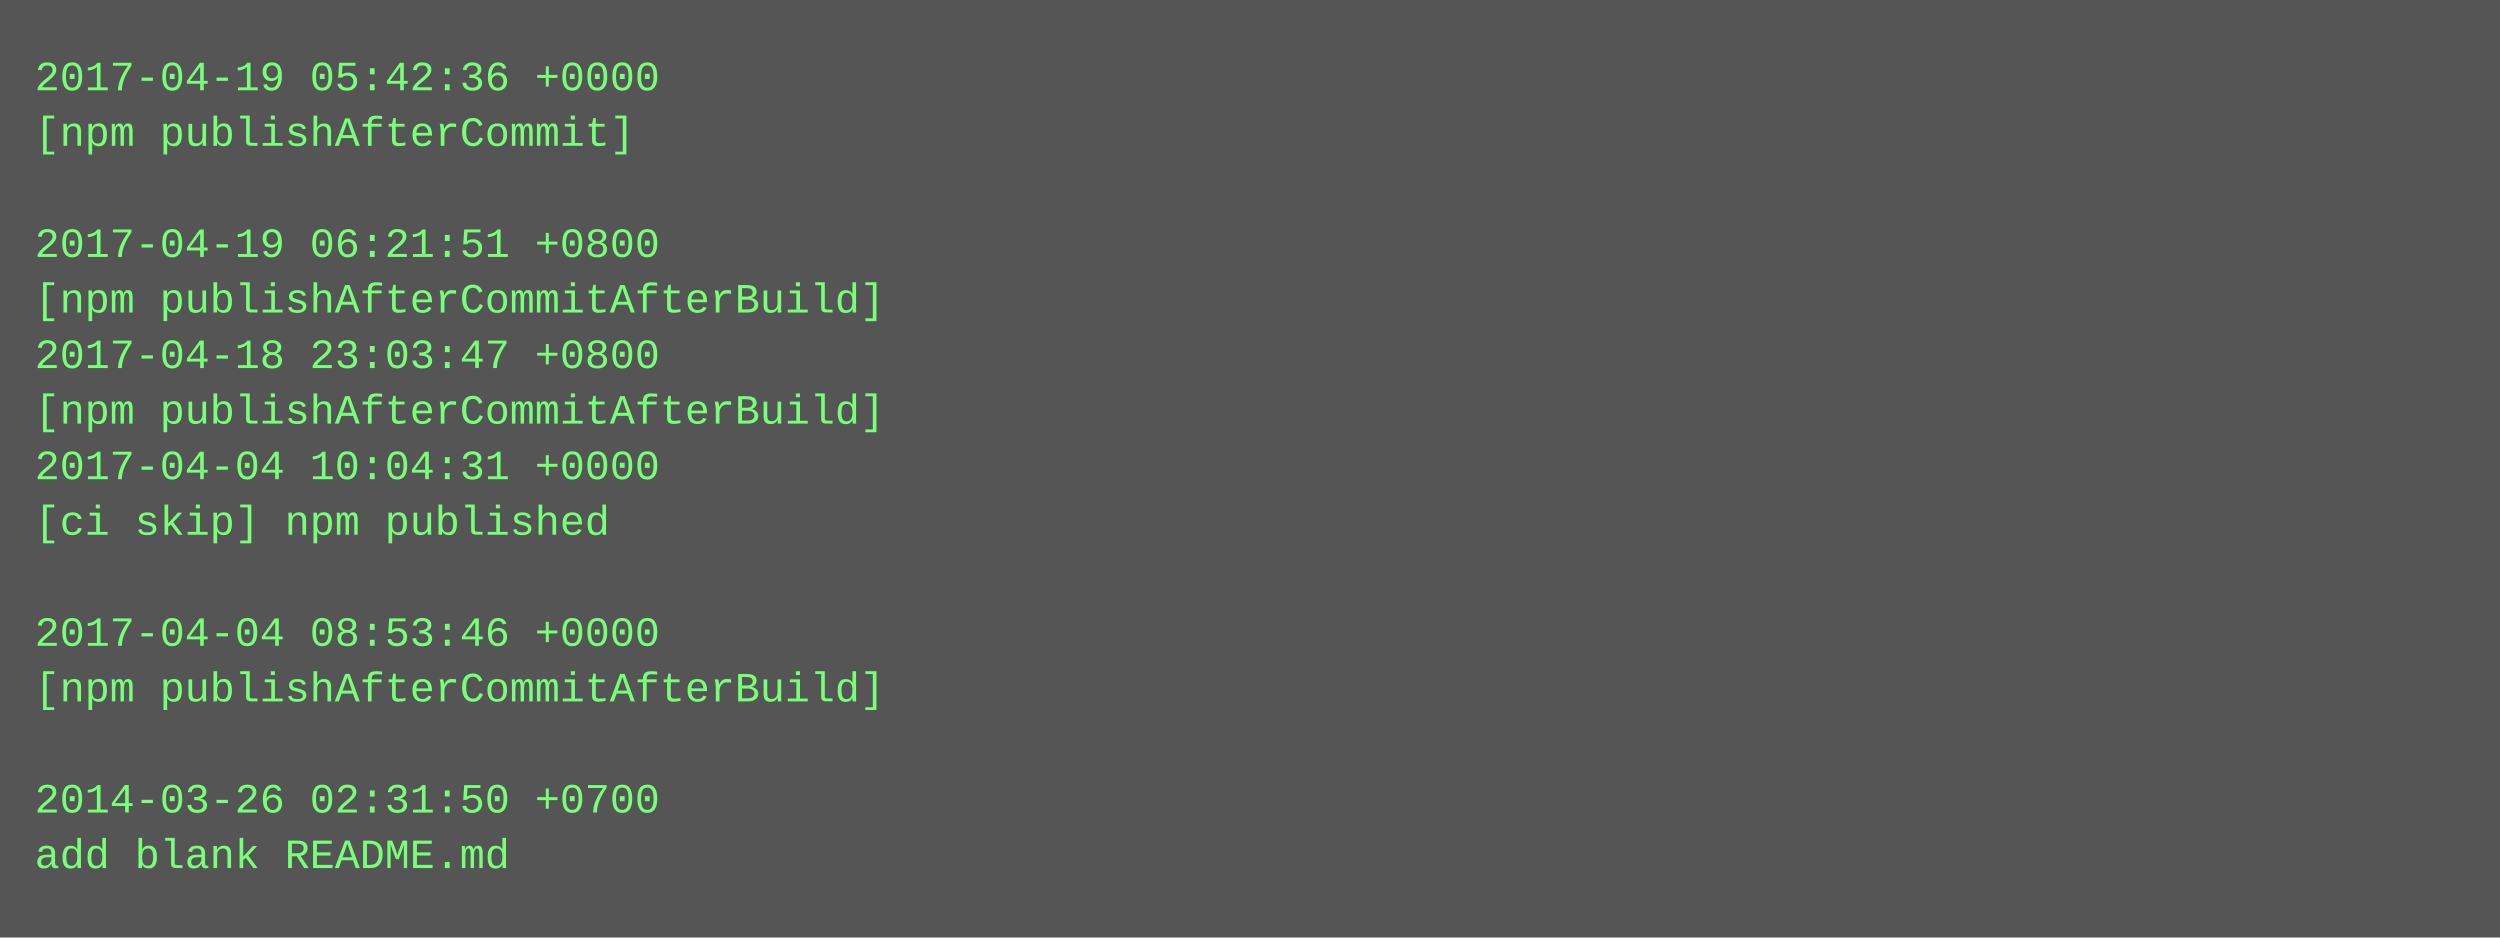
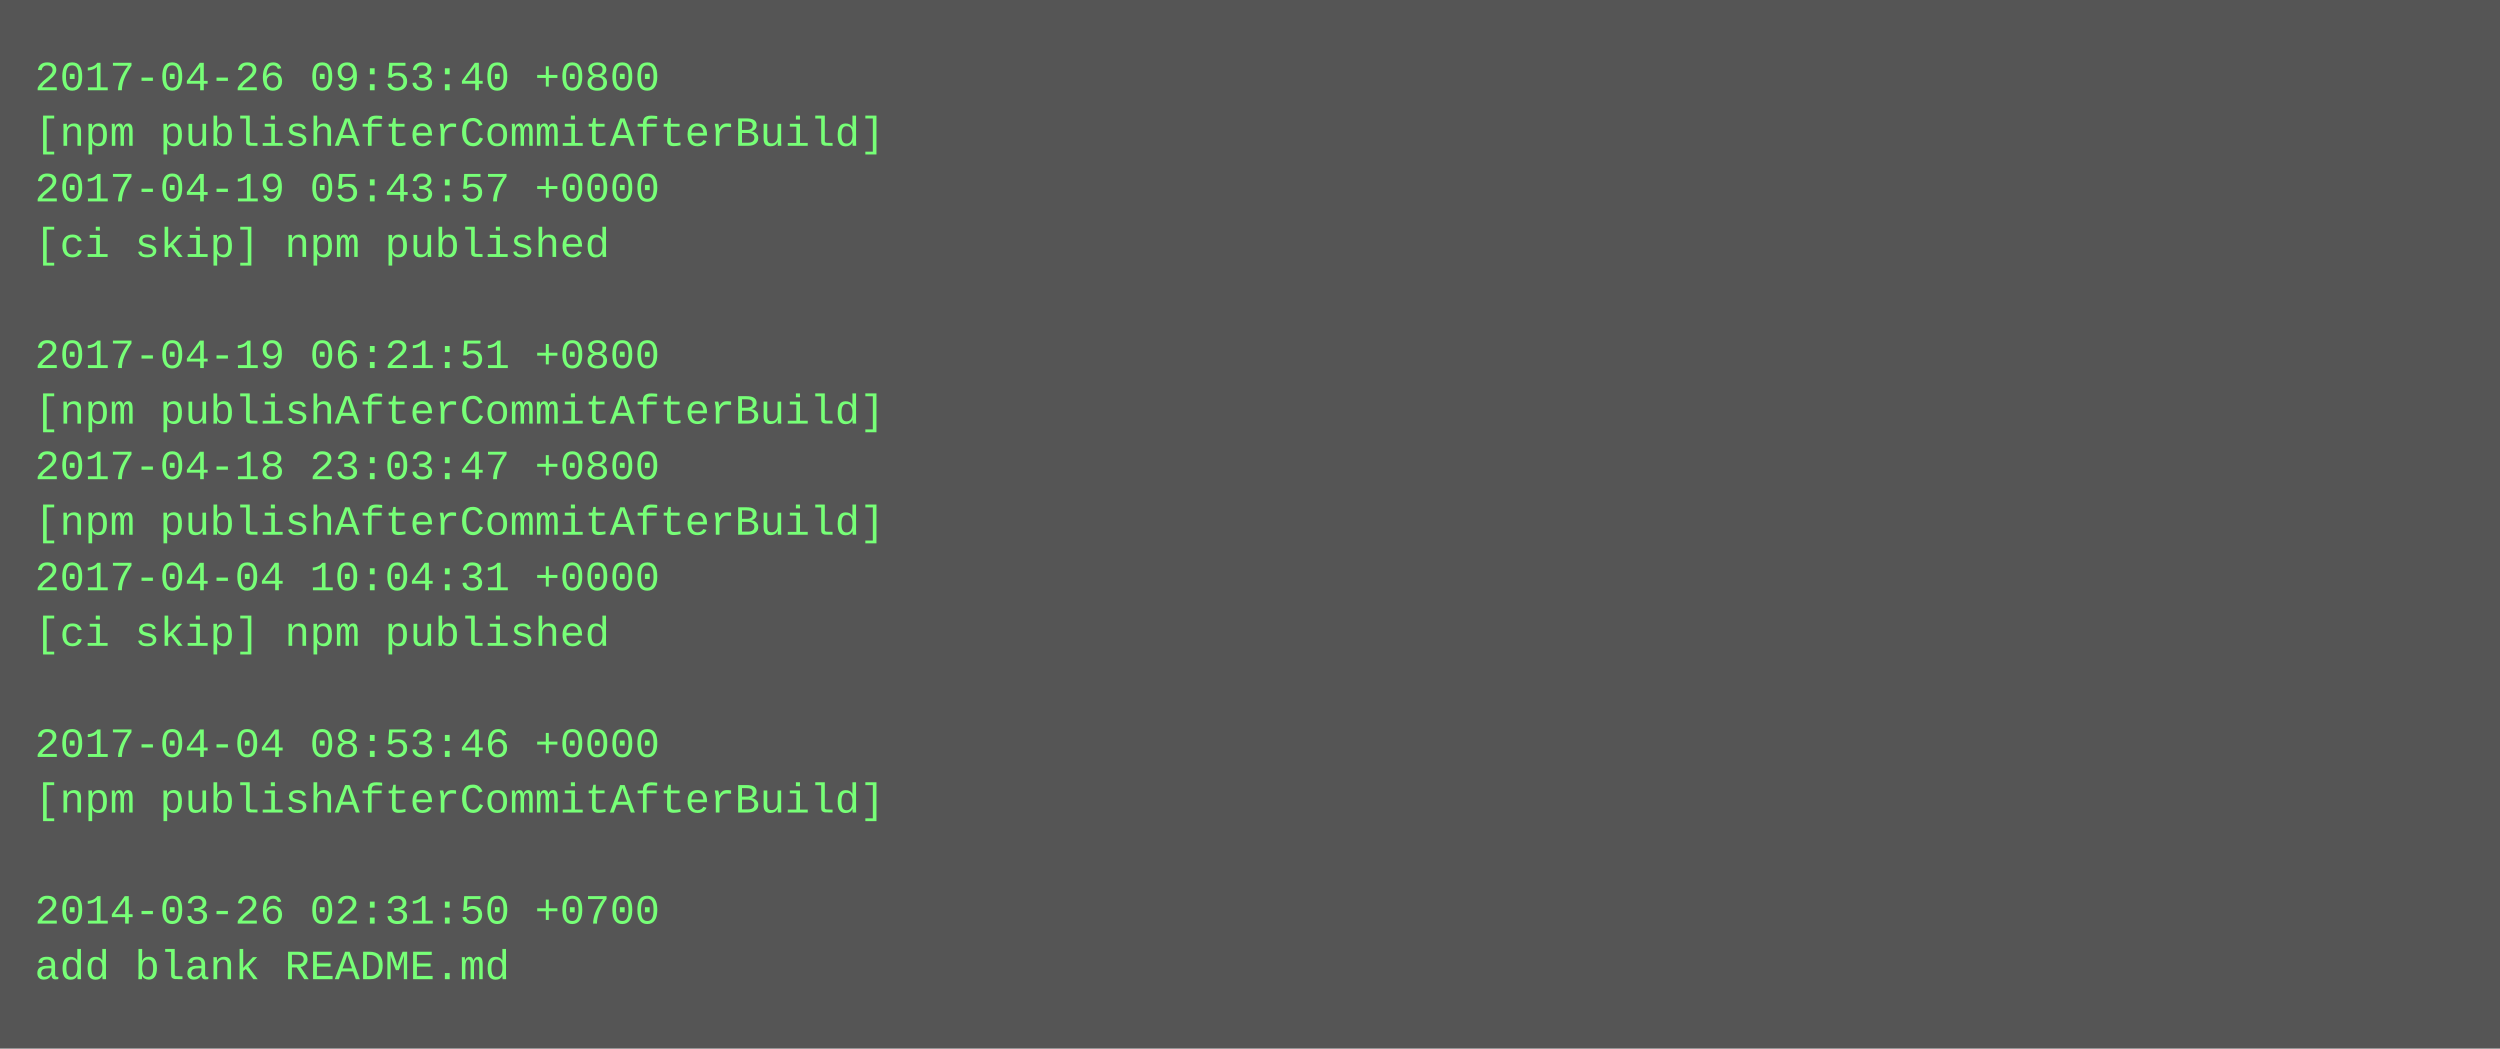
- <svg xmlns="http://www.w3.org/2000/svg" height="270" width="720">
-   <rect height="270" fill="#555" width="720" />
+ <svg xmlns="http://www.w3.org/2000/svg" height="302" width="720">
+   <rect height="302" fill="#555" width="720" />
  <text fill="#7f7" font-family="Courier New" font-size="12" xml:space="preserve">
-     <tspan x="10" y="26">2017-04-19 05:42:36 +0000</tspan>
-     <tspan x="10" y="42">[npm publishAfterCommit]</tspan>
-     <tspan x="10" y="58" />
-     <tspan x="10" y="74">2017-04-19 06:21:51 +0800</tspan>
-     <tspan x="10" y="90">[npm publishAfterCommitAfterBuild]</tspan>
-     <tspan x="10" y="106">2017-04-18 23:03:47 +0800</tspan>
+     <tspan x="10" y="26">2017-04-26 09:53:40 +0800</tspan>
+     <tspan x="10" y="42">[npm publishAfterCommitAfterBuild]</tspan>
+     <tspan x="10" y="58">2017-04-19 05:43:57 +0000</tspan>
+     <tspan x="10" y="74">[ci skip] npm published</tspan>
+     <tspan x="10" y="90" />
+     <tspan x="10" y="106">2017-04-19 06:21:51 +0800</tspan>
    <tspan x="10" y="122">[npm publishAfterCommitAfterBuild]</tspan>
-     <tspan x="10" y="138">2017-04-04 10:04:31 +0000</tspan>
-     <tspan x="10" y="154">[ci skip] npm published</tspan>
-     <tspan x="10" y="170" />
-     <tspan x="10" y="186">2017-04-04 08:53:46 +0000</tspan>
-     <tspan x="10" y="202">[npm publishAfterCommitAfterBuild]</tspan>
-     <tspan x="10" y="218" />
-     <tspan x="10" y="234">2014-03-26 02:31:50 +0700</tspan>
-     <tspan x="10" y="250">add blank README.md</tspan>
+     <tspan x="10" y="138">2017-04-18 23:03:47 +0800</tspan>
+     <tspan x="10" y="154">[npm publishAfterCommitAfterBuild]</tspan>
+     <tspan x="10" y="170">2017-04-04 10:04:31 +0000</tspan>
+     <tspan x="10" y="186">[ci skip] npm published</tspan>
+     <tspan x="10" y="202" />
+     <tspan x="10" y="218">2017-04-04 08:53:46 +0000</tspan>
+     <tspan x="10" y="234">[npm publishAfterCommitAfterBuild]</tspan>
+     <tspan x="10" y="250" />
+     <tspan x="10" y="266">2014-03-26 02:31:50 +0700</tspan>
+     <tspan x="10" y="282">add blank README.md</tspan>
  </text>
</svg>
